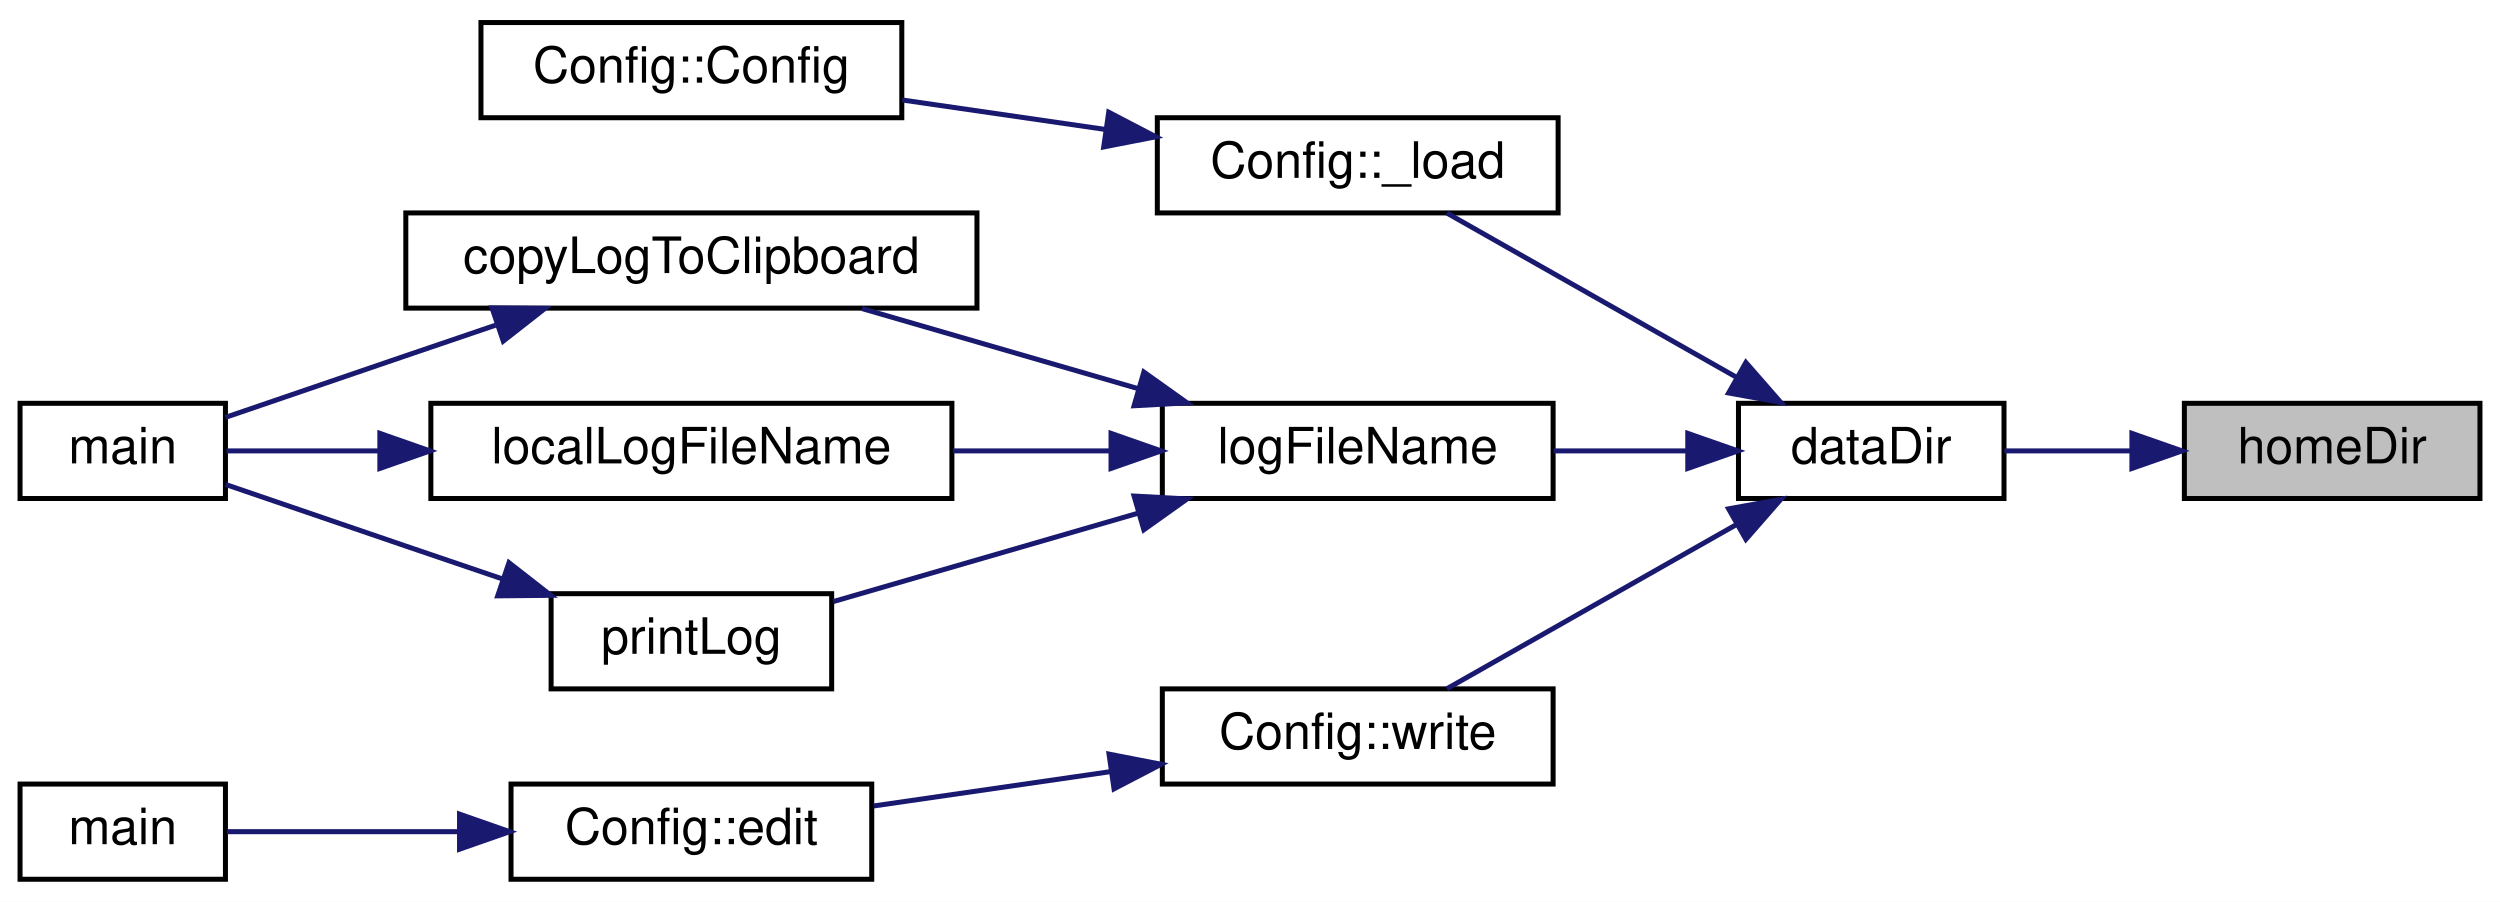
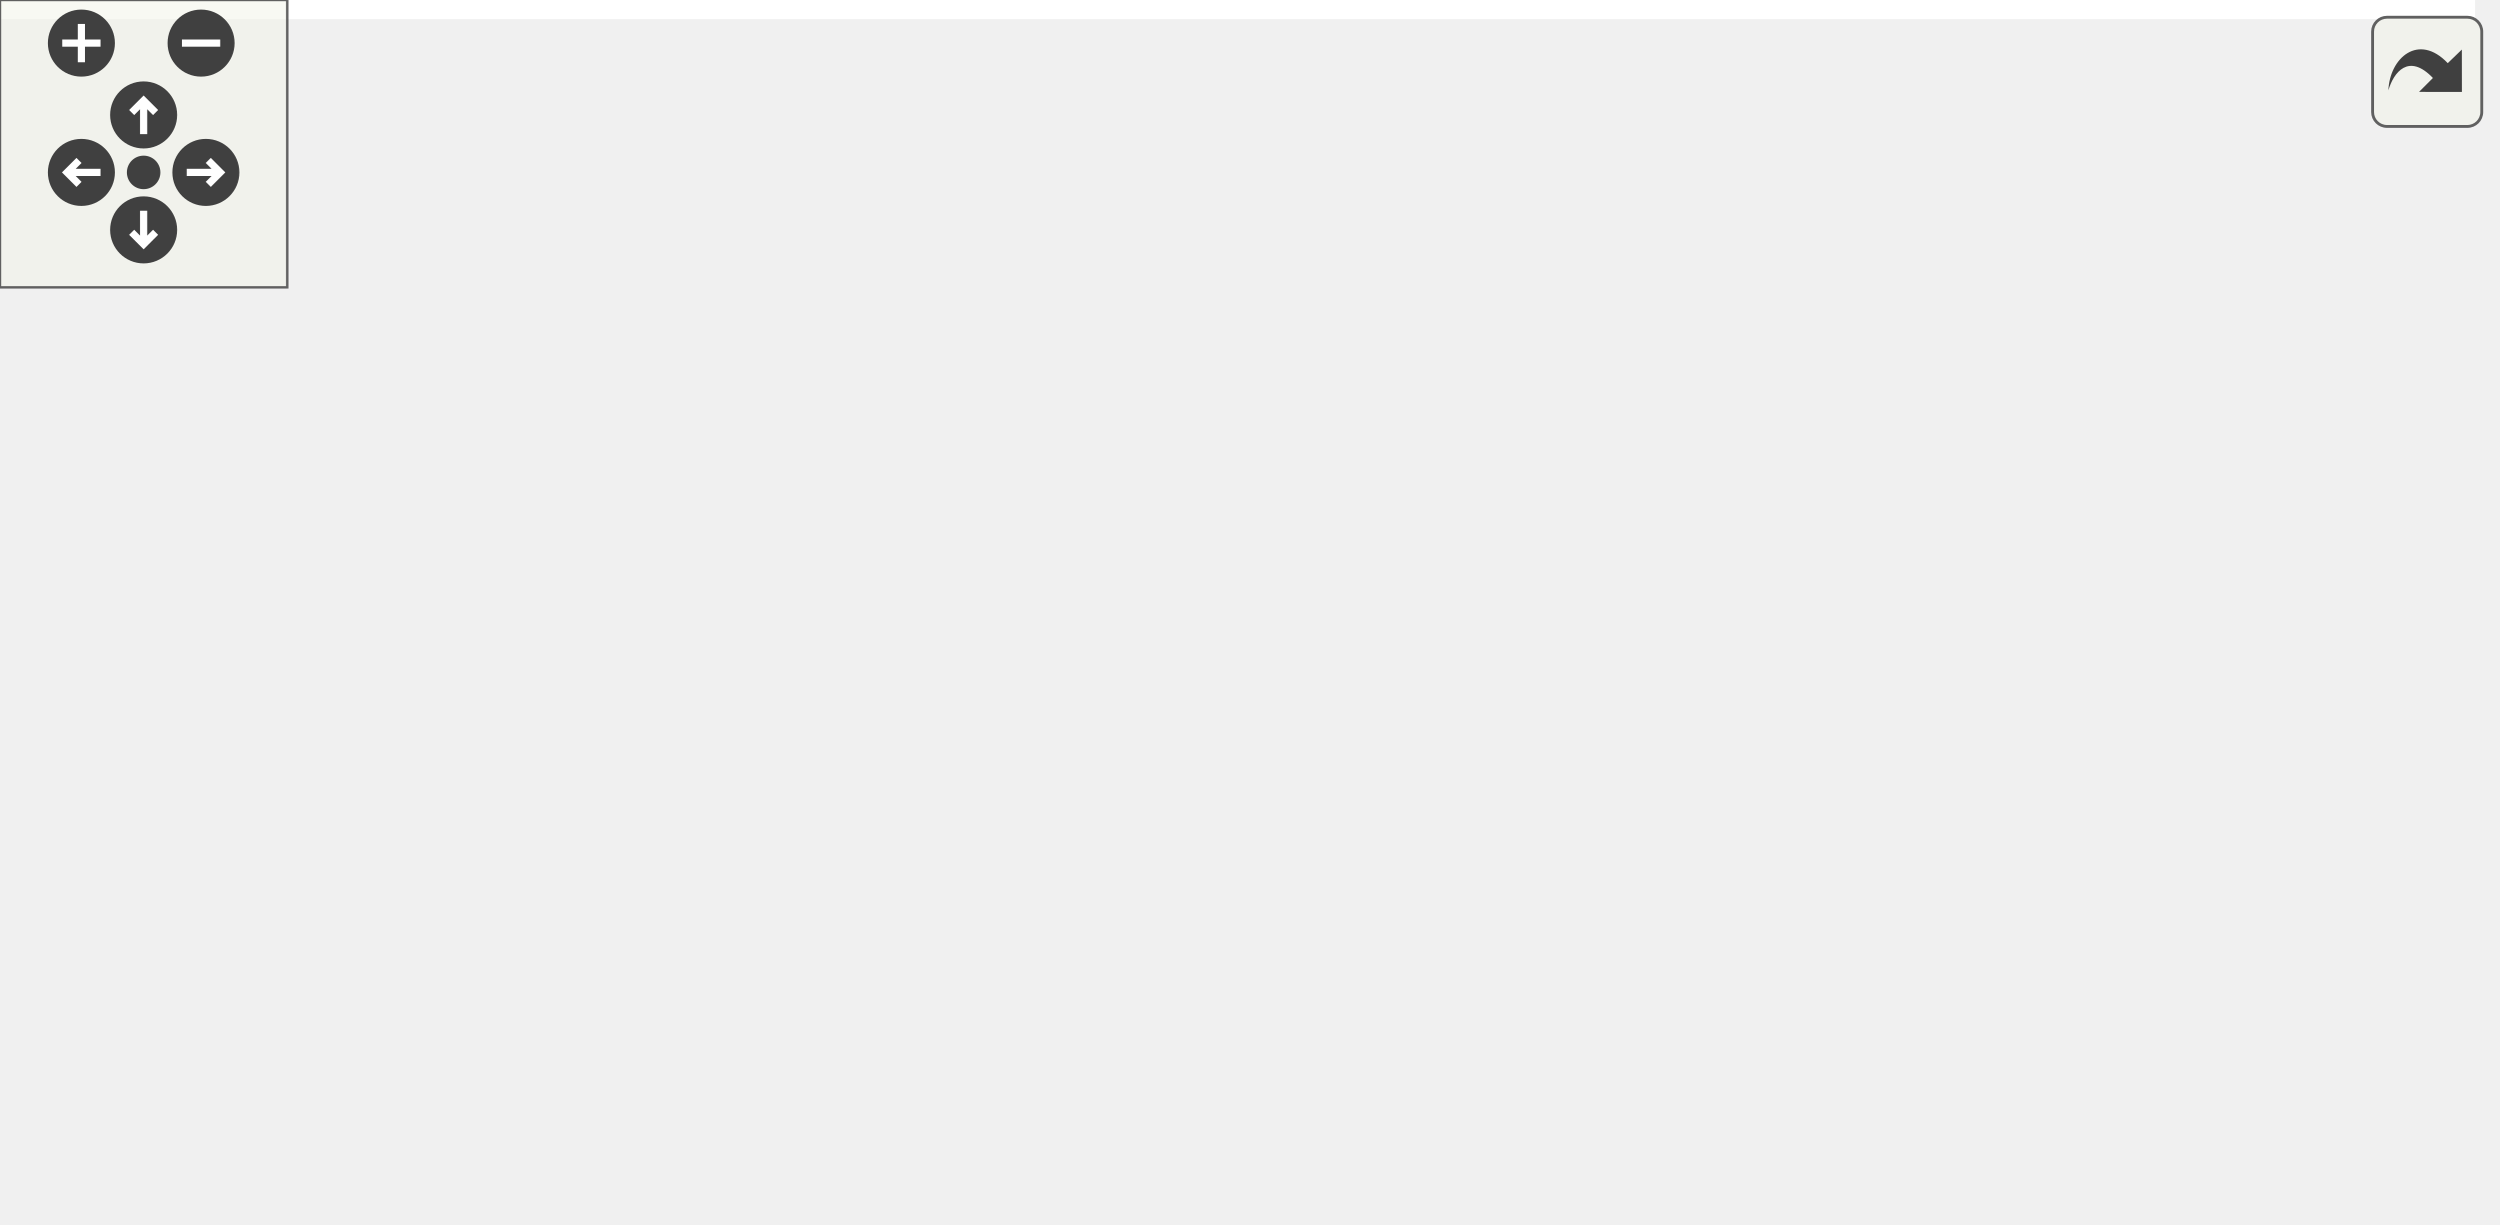
- <svg xmlns="http://www.w3.org/2000/svg" xmlns:xlink="http://www.w3.org/1999/xlink" width="499pt" height="180pt" viewBox="0.00 0.00 499.00 180.00">
-   <g id="graph0" class="graph" transform="scale(1 1) rotate(0) translate(4 176)">
-     <polygon fill="white" stroke="transparent" points="-4,4 -4,-176 495,-176 495,4 -4,4" />
-     <g id="node1" class="node">
-       <g id="a_node1">
-         <a xlink:title=" ">
-           <polygon fill="#bfbfbf" stroke="black" points="432,-76.5 432,-95.5 491,-95.5 491,-76.5 432,-76.5" />
-           <text text-anchor="middle" x="461.5" y="-83.5" font-family="Helvetica,sans-Serif" font-size="10.00">homeDir</text>
-         </a>
-       </g>
-     </g>
-     <g id="node2" class="node">
-       <g id="a_node2">
-         <a xlink:href="utils_8h.html#a4b2e6c6245b704aeb7448bf62b1cf422" target="_top" xlink:title=" ">
-           <polygon fill="white" stroke="black" points="343,-76.5 343,-95.5 396,-95.5 396,-76.5 343,-76.5" />
-           <text text-anchor="middle" x="369.5" y="-83.5" font-family="Helvetica,sans-Serif" font-size="10.00">dataDir</text>
-         </a>
-       </g>
-     </g>
-     <g id="edge1" class="edge">
-       <path fill="none" stroke="midnightblue" d="M421.32,-86C412.77,-86 403.94,-86 396.08,-86" />
-       <polygon fill="midnightblue" stroke="midnightblue" points="421.53,-89.5 431.53,-86 421.53,-82.5 421.53,-89.5" />
-     </g>
-     <g id="node3" class="node">
-       <g id="a_node3">
-         <a xlink:href="class_config.html#a2f8720e9953fb42b8304089c40fe896e" target="_top" xlink:title=" ">
-           <polygon fill="white" stroke="black" points="227,-133.5 227,-152.5 307,-152.5 307,-133.5 227,-133.5" />
-           <text text-anchor="middle" x="267" y="-140.5" font-family="Helvetica,sans-Serif" font-size="10.00">Config::_load</text>
-         </a>
-       </g>
-     </g>
-     <g id="edge2" class="edge">
-       <path fill="none" stroke="midnightblue" d="M342.52,-100.74C324.32,-111.05 300.54,-124.54 284.8,-133.47" />
-       <polygon fill="midnightblue" stroke="midnightblue" points="344.48,-103.65 351.45,-95.67 341.03,-97.56 344.48,-103.65" />
-     </g>
-     <g id="node5" class="node">
-       <g id="a_node5">
-         <a xlink:href="tools_2log_2log_8h.html#a5d2420c3e47ebff9cfe3c6004f0e62f7" target="_top" xlink:title=" ">
-           <polygon fill="white" stroke="black" points="228,-76.5 228,-95.5 306,-95.5 306,-76.5 228,-76.5" />
-           <text text-anchor="middle" x="267" y="-83.5" font-family="Helvetica,sans-Serif" font-size="10.00">logFileName</text>
-         </a>
-       </g>
-     </g>
-     <g id="edge4" class="edge">
-       <path fill="none" stroke="midnightblue" d="M332.73,-86C324.1,-86 314.84,-86 306.1,-86" />
-       <polygon fill="midnightblue" stroke="midnightblue" points="332.88,-89.5 342.88,-86 332.88,-82.5 332.88,-89.5" />
-     </g>
-     <g id="node10" class="node">
-       <g id="a_node10">
-         <a xlink:href="class_config.html#a4a54bc469b3d615089ee1df7b549c60b" target="_top" xlink:title=" ">
-           <polygon fill="white" stroke="black" points="228,-19.5 228,-38.5 306,-38.5 306,-19.5 228,-19.5" />
-           <text text-anchor="middle" x="267" y="-26.5" font-family="Helvetica,sans-Serif" font-size="10.00">Config::write</text>
-         </a>
-       </g>
-     </g>
-     <g id="edge11" class="edge">
-       <path fill="none" stroke="midnightblue" d="M342.52,-71.26C324.32,-60.95 300.54,-47.46 284.8,-38.53" />
-       <polygon fill="midnightblue" stroke="midnightblue" points="341.03,-74.44 351.45,-76.33 344.48,-68.35 341.03,-74.44" />
-     </g>
-     <g id="node4" class="node">
-       <g id="a_node4">
-         <a xlink:href="class_config.html#abd0c571c116924871e30444b192b792a" target="_top" xlink:title="Construct a new Config object.">
-           <polygon fill="white" stroke="black" points="92,-152.5 92,-171.5 176,-171.5 176,-152.5 92,-152.5" />
-           <text text-anchor="middle" x="134" y="-159.5" font-family="Helvetica,sans-Serif" font-size="10.00">Config::Config</text>
-         </a>
-       </g>
-     </g>
-     <g id="edge3" class="edge">
-       <path fill="none" stroke="midnightblue" d="M216.69,-150.15C203.31,-152.09 188.97,-154.17 176.1,-156.04" />
-       <polygon fill="midnightblue" stroke="midnightblue" points="217.3,-153.6 226.7,-148.7 216.3,-146.67 217.3,-153.6" />
-     </g>
-     <g id="node6" class="node">
-       <g id="a_node6">
-         <a xlink:href="tools_2log_2log_8h.html#ac630e3419ab42e9d249a4171f99f12e6" target="_top" xlink:title=" ">
-           <polygon fill="white" stroke="black" points="77,-114.5 77,-133.5 191,-133.5 191,-114.5 77,-114.5" />
-           <text text-anchor="middle" x="134" y="-121.5" font-family="Helvetica,sans-Serif" font-size="10.00">copyLogToClipboard</text>
-         </a>
-       </g>
-     </g>
-     <g id="edge5" class="edge">
-       <path fill="none" stroke="midnightblue" d="M223.29,-98.39C205.35,-103.59 184.8,-109.55 168.05,-114.41" />
-       <polygon fill="midnightblue" stroke="midnightblue" points="224.31,-101.74 232.94,-95.59 222.36,-95.01 224.31,-101.74" />
-     </g>
-     <g id="node8" class="node">
-       <g id="a_node8">
-         <a xlink:href="tools_2log_2log_8h.html#a9e3a1b6a9042b139e9d37ad8c8e6bcfe" target="_top" xlink:title="Get the log file name on the local machine.">
-           <polygon fill="white" stroke="black" points="82,-76.5 82,-95.5 186,-95.5 186,-76.5 82,-76.5" />
-           <text text-anchor="middle" x="134" y="-83.5" font-family="Helvetica,sans-Serif" font-size="10.00">localLogFileName</text>
-         </a>
-       </g>
-     </g>
-     <g id="edge7" class="edge">
-       <path fill="none" stroke="midnightblue" d="M217.73,-86C207.46,-86 196.58,-86 186.2,-86" />
-       <polygon fill="midnightblue" stroke="midnightblue" points="217.76,-89.5 227.76,-86 217.76,-82.5 217.76,-89.5" />
-     </g>
-     <g id="node9" class="node">
-       <g id="a_node9">
-         <a xlink:href="tools_2log_2log_8h.html#a6b9befdac8e9ce2119f15cc9e4159505" target="_top" xlink:title=" ">
-           <polygon fill="white" stroke="black" points="106,-38.5 106,-57.5 162,-57.5 162,-38.5 106,-38.5" />
-           <text text-anchor="middle" x="134" y="-45.5" font-family="Helvetica,sans-Serif" font-size="10.00">printLog</text>
-         </a>
-       </g>
-     </g>
-     <g id="edge9" class="edge">
-       <path fill="none" stroke="midnightblue" d="M223.12,-73.56C203.11,-67.76 179.88,-61.02 162.3,-55.92" />
-       <polygon fill="midnightblue" stroke="midnightblue" points="222.36,-76.99 232.94,-76.41 224.31,-70.26 222.36,-76.99" />
-     </g>
-     <g id="node7" class="node">
-       <g id="a_node7">
-         <a xlink:href="tools_2log_2log_8cpp.html#a0ddf1224851353fc92bfbff6f499fa97" target="_top" xlink:title=" ">
-           <polygon fill="white" stroke="black" points="0,-76.5 0,-95.5 41,-95.5 41,-76.5 0,-76.5" />
-           <text text-anchor="middle" x="20.5" y="-83.5" font-family="Helvetica,sans-Serif" font-size="10.00">main</text>
-         </a>
-       </g>
-     </g>
-     <g id="edge6" class="edge">
-       <path fill="none" stroke="midnightblue" d="M94.91,-111.09C88.92,-109.06 82.79,-106.97 77,-105 65.05,-100.93 51.65,-96.34 41.02,-92.7" />
-       <polygon fill="midnightblue" stroke="midnightblue" points="94.2,-114.55 104.79,-114.45 96.45,-107.92 94.2,-114.55" />
-     </g>
-     <g id="edge8" class="edge">
-       <path fill="none" stroke="midnightblue" d="M71.66,-86C60.63,-86 49.89,-86 41.21,-86" />
-       <polygon fill="midnightblue" stroke="midnightblue" points="71.82,-89.5 81.82,-86 71.82,-82.5 71.82,-89.5" />
-     </g>
-     <g id="edge10" class="edge">
-       <path fill="none" stroke="midnightblue" d="M96.14,-60.49C89.76,-62.66 83.19,-64.89 77,-67 65.05,-71.07 51.65,-75.66 41.02,-79.3" />
-       <polygon fill="midnightblue" stroke="midnightblue" points="97.59,-63.69 105.94,-57.17 95.34,-57.07 97.59,-63.69" />
-     </g>
-     <g id="node11" class="node">
-       <g id="a_node11">
-         <a xlink:href="class_config.html#acb4d35f12547cc3386078635fe051266" target="_top" xlink:title=" ">
-           <polygon fill="white" stroke="black" points="98,-0.5 98,-19.5 170,-19.5 170,-0.5 98,-0.5" />
-           <text text-anchor="middle" x="134" y="-7.5" font-family="Helvetica,sans-Serif" font-size="10.00">Config::edit</text>
-         </a>
-       </g>
-     </g>
-     <g id="edge12" class="edge">
-       <path fill="none" stroke="midnightblue" d="M217.7,-21.99C202.02,-19.72 184.93,-17.24 170.37,-15.13" />
-       <polygon fill="midnightblue" stroke="midnightblue" points="217.36,-25.48 227.76,-23.45 218.36,-18.55 217.36,-25.48" />
-     </g>
-     <g id="node12" class="node">
-       <g id="a_node12">
-         <a xlink:href="src_2main_8cpp.html#a0ddf1224851353fc92bfbff6f499fa97" target="_top" xlink:title=" ">
-           <polygon fill="white" stroke="black" points="0,-0.5 0,-19.5 41,-19.5 41,-0.5 0,-0.5" />
-           <text text-anchor="middle" x="20.5" y="-7.5" font-family="Helvetica,sans-Serif" font-size="10.00">main</text>
-         </a>
-       </g>
-     </g>
-     <g id="edge13" class="edge">
-       <path fill="none" stroke="midnightblue" d="M87.39,-10C71.33,-10 54.11,-10 41.31,-10" />
-       <polygon fill="midnightblue" stroke="midnightblue" points="87.72,-13.5 97.72,-10 87.72,-6.5 87.72,-13.5" />
+ <svg xmlns="http://www.w3.org/2000/svg" xmlns:xlink="http://www.w3.org/1999/xlink" id="main" version="1.1" xml:space="preserve">
+   <style type="text/css">
+ .edge:hover path { stroke: red; }
+ .edge:hover polygon { stroke: red; fill: red; }
+ </style>
+   <defs>
+     <circle id="rim" cx="0" cy="0" r="7" />
+     <circle id="rim2" cx="0" cy="0" r="3.5" />
+     <g id="zoomPlus">
+       <use xlink:href="#rim" fill="#404040">
+         <set attributeName="fill" to="#808080" begin="zoomplus.mouseover" end="zoomplus.mouseout" />
+       </use>
+       <path d="M-4,0h8M0,-4v8" fill="none" stroke="white" stroke-width="1.5" pointer-events="none" />
+     </g>
+     <g id="zoomMin">
+       <use xlink:href="#rim" fill="#404040">
+         <set attributeName="fill" to="#808080" begin="zoomminus.mouseover" end="zoomminus.mouseout" />
+       </use>
+       <path d="M-4,0h8" fill="none" stroke="white" stroke-width="1.5" pointer-events="none" />
+     </g>
+     <g id="dirArrow">
+       <path fill="none" stroke="white" stroke-width="1.5" d="M0,-3.0v7 M-2.5,-0.5L0,-3.0L2.5,-0.5" />
+     </g>
+     <g id="resetDef">
+       <use xlink:href="#rim2" fill="#404040">
+         <set attributeName="fill" to="#808080" begin="reset.mouseover" end="reset.mouseout" />
+       </use>
+     </g>
+   </defs>
+   <svg id="graph" class="graph">
+     <g id="viewport">
+       <polygon fill="white" stroke="transparent" points="-4,4 -4,-195 517,-195 517,4 -4,4" />
+       <g id="node1" class="node">
+         <g id="a_node1">
+           <a xlink:title=" ">
+             <polygon fill="#bfbfbf" stroke="black" points="454,-76.5 454,-95.5 513,-95.5 513,-76.5 454,-76.5" />
+             <text text-anchor="middle" x="483.5" y="-83.5" font-family="Helvetica,sans-Serif" font-size="10.00">homeDir</text>
+           </a>
+         </g>
+       </g>
+       <g id="node2" class="node">
+         <g id="a_node2">
+           <a xlink:href="utils_8h.html#a4b2e6c6245b704aeb7448bf62b1cf422" target="_top" xlink:title=" ">
+             <polygon fill="white" stroke="black" points="365,-76.5 365,-95.5 418,-95.5 418,-76.5 365,-76.5" />
+             <text text-anchor="middle" x="391.5" y="-83.5" font-family="Helvetica,sans-Serif" font-size="10.00">dataDir</text>
+           </a>
+         </g>
+       </g>
+       <g id="edge1" class="edge">
+         <path fill="none" stroke="midnightblue" d="M443.32,-86C434.77,-86 425.94,-86 418.08,-86" />
+         <polygon fill="midnightblue" stroke="midnightblue" points="443.53,-89.5 453.53,-86 443.53,-82.5 443.53,-89.5" />
+       </g>
+       <g id="node3" class="node">
+         <g id="a_node3">
+           <a xlink:href="class_config.html#a2f8720e9953fb42b8304089c40fe896e" target="_top" xlink:title=" ">
+             <polygon fill="white" stroke="black" points="238,-162.5 238,-181.5 318,-181.5 318,-162.5 238,-162.5" />
+             <text text-anchor="middle" x="278" y="-169.5" font-family="Helvetica,sans-Serif" font-size="10.00">Config::_load</text>
+           </a>
+         </g>
+       </g>
+       <g id="edge2" class="edge">
+         <path fill="none" stroke="midnightblue" d="M374.44,-102.76C362.51,-114.73 345.52,-130.79 329,-143 319.15,-150.28 307.34,-157.2 297.66,-162.46" />
+         <polygon fill="midnightblue" stroke="midnightblue" points="376.98,-105.17 381.48,-95.58 371.98,-100.26 376.98,-105.17" />
+       </g>
+       <g id="node5" class="node">
+         <g id="a_node5">
+           <a xlink:href="tools_2log_2log_8h.html#a5d2420c3e47ebff9cfe3c6004f0e62f7" target="_top" xlink:title=" ">
+             <polygon fill="white" stroke="black" points="239,-114.5 239,-133.5 317,-133.5 317,-114.5 239,-114.5" />
+             <text text-anchor="middle" x="278" y="-121.5" font-family="Helvetica,sans-Serif" font-size="10.00">logFileName</text>
+           </a>
+         </g>
+       </g>
+       <g id="edge4" class="edge">
+         <path fill="none" stroke="midnightblue" d="M355.16,-98.04C339.68,-103.32 321.77,-109.43 307.2,-114.39" />
+         <polygon fill="midnightblue" stroke="midnightblue" points="356.58,-101.26 364.92,-94.72 354.33,-94.63 356.58,-101.26" />
+       </g>
+       <g id="node10" class="node">
+         <g id="a_node10">
+           <a xlink:href="class_config.html#a33247625b70e062fbd93ba91ae0c7d76" target="_top" xlink:title="Read the key.">
+             <polygon fill="white" stroke="black" points="227,-76.5 227,-95.5 329,-95.5 329,-76.5 227,-76.5" />
+             <text text-anchor="middle" x="278" y="-83.5" font-family="Helvetica,sans-Serif" font-size="10.00">Config::operator[]</text>
+           </a>
+         </g>
+       </g>
+       <g id="edge11" class="edge">
+         <path fill="none" stroke="midnightblue" d="M354.65,-86C346.49,-86 337.68,-86 329.06,-86" />
+         <polygon fill="midnightblue" stroke="midnightblue" points="354.92,-89.5 364.92,-86 354.92,-82.5 354.92,-89.5" />
+       </g>
+       <g id="node11" class="node">
+         <g id="a_node11">
+           <a xlink:href="class_config.html#a568ec68975e8e9338356619ebfb6a4f8" target="_top" xlink:title="Set the key value.">
+             <polygon fill="white" stroke="black" points="244,-38.5 244,-57.5 312,-57.5 312,-38.5 244,-38.5" />
+             <text text-anchor="middle" x="278" y="-45.5" font-family="Helvetica,sans-Serif" font-size="10.00">Config::set</text>
+           </a>
+         </g>
+       </g>
+       <g id="edge12" class="edge">
+         <path fill="none" stroke="midnightblue" d="M355.16,-73.96C339.68,-68.68 321.77,-62.57 307.2,-57.61" />
+         <polygon fill="midnightblue" stroke="midnightblue" points="354.33,-77.37 364.92,-77.28 356.58,-70.74 354.33,-77.37" />
+       </g>
+       <g id="node14" class="node">
+         <g id="a_node14">
+           <a xlink:href="class_config.html#a4a54bc469b3d615089ee1df7b549c60b" target="_top" xlink:title=" ">
+             <polygon fill="white" stroke="black" points="239,-0.5 239,-19.5 317,-19.5 317,-0.5 239,-0.5" />
+             <text text-anchor="middle" x="278" y="-7.5" font-family="Helvetica,sans-Serif" font-size="10.00">Config::write</text>
+           </a>
+         </g>
+       </g>
+       <g id="edge15" class="edge">
+         <path fill="none" stroke="midnightblue" d="M375.41,-68.83C363.74,-56.41 346.66,-39.95 329,-29 323.08,-25.33 316.34,-22.18 309.76,-19.56" />
+         <polygon fill="midnightblue" stroke="midnightblue" points="372.91,-71.29 382.24,-76.31 378.08,-66.57 372.91,-71.29" />
+       </g>
+       <g id="node4" class="node">
+         <g id="a_node4">
+           <a xlink:href="class_config.html#abd0c571c116924871e30444b192b792a" target="_top" xlink:title="Construct a new Config object.">
+             <polygon fill="white" stroke="black" points="92,-171.5 92,-190.5 176,-190.5 176,-171.5 92,-171.5" />
+             <text text-anchor="middle" x="134" y="-178.5" font-family="Helvetica,sans-Serif" font-size="10.00">Config::Config</text>
+           </a>
+         </g>
+       </g>
+       <g id="edge3" class="edge">
+         <path fill="none" stroke="midnightblue" d="M227.61,-175.13C210.77,-176.2 192.14,-177.38 176.03,-178.4" />
+         <polygon fill="midnightblue" stroke="midnightblue" points="228.06,-178.61 237.82,-174.48 227.62,-171.62 228.06,-178.61" />
+       </g>
+       <g id="node6" class="node">
+         <g id="a_node6">
+           <a xlink:href="tools_2log_2log_8h.html#ac630e3419ab42e9d249a4171f99f12e6" target="_top" xlink:title=" ">
+             <polygon fill="white" stroke="black" points="77,-133.5 77,-152.5 191,-152.5 191,-133.5 77,-133.5" />
+             <text text-anchor="middle" x="134" y="-140.5" font-family="Helvetica,sans-Serif" font-size="10.00">copyLogToClipboard</text>
+           </a>
+         </g>
+       </g>
+       <g id="edge5" class="edge">
+         <path fill="none" stroke="midnightblue" d="M228.98,-130.42C216.8,-132.06 203.6,-133.82 191.05,-135.5" />
+         <polygon fill="midnightblue" stroke="midnightblue" points="229.5,-133.89 238.95,-129.09 228.57,-126.95 229.5,-133.89" />
+       </g>
+       <g id="node8" class="node">
+         <g id="a_node8">
+           <a xlink:href="tools_2log_2log_8h.html#a9e3a1b6a9042b139e9d37ad8c8e6bcfe" target="_top" xlink:title="Get the log file name on the local machine.">
+             <polygon fill="white" stroke="black" points="82,-95.5 82,-114.5 186,-114.5 186,-95.5 82,-95.5" />
+             <text text-anchor="middle" x="134" y="-102.5" font-family="Helvetica,sans-Serif" font-size="10.00">localLogFileName</text>
+           </a>
+         </g>
+       </g>
+       <g id="edge7" class="edge">
+         <path fill="none" stroke="midnightblue" d="M228.76,-117.55C215.07,-115.71 200.11,-113.71 186.24,-111.86" />
+         <polygon fill="midnightblue" stroke="midnightblue" points="228.57,-121.05 238.95,-118.91 229.5,-114.11 228.57,-121.05" />
+       </g>
+       <g id="node9" class="node">
+         <g id="a_node9">
+           <a xlink:href="tools_2log_2log_8h.html#a6b9befdac8e9ce2119f15cc9e4159505" target="_top" xlink:title=" ">
+             <polygon fill="white" stroke="black" points="106,-57.5 106,-76.5 162,-76.5 162,-57.5 106,-57.5" />
+             <text text-anchor="middle" x="134" y="-64.5" font-family="Helvetica,sans-Serif" font-size="10.00">printLog</text>
+           </a>
+         </g>
+       </g>
+       <g id="edge9" class="edge">
+         <path fill="none" stroke="midnightblue" d="M240.64,-110.78C236.01,-108.93 231.37,-106.98 227,-105 210.51,-97.55 207.62,-93.15 191,-86 181.76,-82.02 171.39,-78.31 162.1,-75.23" />
+         <polygon fill="midnightblue" stroke="midnightblue" points="239.44,-114.07 250.02,-114.44 241.98,-107.55 239.44,-114.07" />
+       </g>
+       <g id="node7" class="node">
+         <g id="a_node7">
+           <a xlink:href="tools_2log_2log_8cpp.html#a0ddf1224851353fc92bfbff6f499fa97" target="_top" xlink:title=" ">
+             <polygon fill="white" stroke="black" points="0,-95.5 0,-114.5 41,-114.5 41,-95.5 0,-95.5" />
+             <text text-anchor="middle" x="20.5" y="-102.5" font-family="Helvetica,sans-Serif" font-size="10.00">main</text>
+           </a>
+         </g>
+       </g>
+       <g id="edge6" class="edge">
+         <path fill="none" stroke="midnightblue" d="M94.91,-130.09C88.92,-128.06 82.79,-125.97 77,-124 65.05,-119.93 51.65,-115.34 41.02,-111.7" />
+         <polygon fill="midnightblue" stroke="midnightblue" points="94.2,-133.55 104.79,-133.45 96.45,-126.92 94.2,-133.55" />
+       </g>
+       <g id="edge8" class="edge">
+         <path fill="none" stroke="midnightblue" d="M71.66,-105C60.63,-105 49.89,-105 41.21,-105" />
+         <polygon fill="midnightblue" stroke="midnightblue" points="71.82,-108.5 81.82,-105 71.82,-101.5 71.82,-108.5" />
+       </g>
+       <g id="edge10" class="edge">
+         <path fill="none" stroke="midnightblue" d="M96.14,-79.49C89.76,-81.66 83.19,-83.89 77,-86 65.05,-90.07 51.65,-94.66 41.02,-98.3" />
+         <polygon fill="midnightblue" stroke="midnightblue" points="97.59,-82.69 105.94,-76.17 95.34,-76.07 97.59,-82.69" />
+       </g>
+       <g id="node12" class="node">
+         <g id="a_node12">
+           <a xlink:href="class_config.html#aaba73cd0c0ca87e1ecd654d2ffee5927" target="_top" xlink:title=" ">
+             <polygon fill="white" stroke="black" points="98,-10.5 98,-29.5 170,-29.5 170,-10.5 98,-10.5" />
+             <text text-anchor="middle" x="134" y="-17.5" font-family="Helvetica,sans-Serif" font-size="10.00">Config::edit</text>
+           </a>
+         </g>
+       </g>
+       <g id="edge13" class="edge">
+         <path fill="none" stroke="midnightblue" d="M233.72,-39.47C213.32,-35.44 189.3,-30.71 170.07,-26.91" />
+         <polygon fill="midnightblue" stroke="midnightblue" points="233.22,-42.93 243.71,-41.44 234.57,-36.07 233.22,-42.93" />
+       </g>
+       <g id="node13" class="node">
+         <g id="a_node13">
+           <a xlink:href="src_2main_8cpp.html#a0ddf1224851353fc92bfbff6f499fa97" target="_top" xlink:title=" ">
+             <polygon fill="white" stroke="black" points="0,-10.5 0,-29.5 41,-29.5 41,-10.5 0,-10.5" />
+             <text text-anchor="middle" x="20.5" y="-17.5" font-family="Helvetica,sans-Serif" font-size="10.00">main</text>
+           </a>
+         </g>
+       </g>
+       <g id="edge14" class="edge">
+         <path fill="none" stroke="midnightblue" d="M87.39,-20C71.33,-20 54.11,-20 41.31,-20" />
+         <polygon fill="midnightblue" stroke="midnightblue" points="87.72,-23.5 97.72,-20 87.72,-16.5 87.72,-23.5" />
+       </g>
+       <g id="edge16" class="edge">
+         <path fill="none" stroke="midnightblue" d="M228.87,-13.39C209.65,-14.74 187.93,-16.27 170.23,-17.52" />
+         <polygon fill="midnightblue" stroke="midnightblue" points="229.22,-16.87 238.95,-12.68 228.73,-9.89 229.22,-16.87" />
+       </g>
+     </g>
+   </svg>
+   <g id="navigator" transform="translate(0 0)" fill="#404254">
+     <rect fill="#f2f5e9" fill-opacity="0.5" stroke="#606060" stroke-width=".5" x="0" y="0" width="60" height="60" />
+     <use id="zoomplus" xlink:href="#zoomPlus" x="17" y="9" />
+     <use id="zoomminus" xlink:href="#zoomMin" x="42" y="9" />
+     <use id="reset" xlink:href="#resetDef" x="30" y="36" />
+     <g id="arrowUp" xlink:href="#dirArrow" transform="translate(30 24)">
+       <use xlink:href="#rim" fill="#404040">
+         <set attributeName="fill" to="#808080" begin="arrowUp.mouseover" end="arrowUp.mouseout" />
+       </use>
+       <path fill="none" stroke="white" stroke-width="1.5" d="M0,-3.0v7 M-2.5,-0.5L0,-3.0L2.5,-0.5" />
+     </g>
+     <g id="arrowRight" xlink:href="#dirArrow" transform="rotate(90) translate(36 -43)">
+       <use xlink:href="#rim" fill="#404040">
+         <set attributeName="fill" to="#808080" begin="arrowRight.mouseover" end="arrowRight.mouseout" />
+       </use>
+       <path fill="none" stroke="white" stroke-width="1.5" d="M0,-3.0v7 M-2.5,-0.5L0,-3.0L2.5,-0.5" />
+     </g>
+     <g id="arrowDown" xlink:href="#dirArrow" transform="rotate(180) translate(-30 -48)">
+       <use xlink:href="#rim" fill="#404040">
+         <set attributeName="fill" to="#808080" begin="arrowDown.mouseover" end="arrowDown.mouseout" />
+       </use>
+       <path fill="none" stroke="white" stroke-width="1.5" d="M0,-3.0v7 M-2.5,-0.5L0,-3.0L2.5,-0.5" />
+     </g>
+     <g id="arrowLeft" xlink:href="#dirArrow" transform="rotate(270) translate(-36 17)">
+       <use xlink:href="#rim" fill="#404040">
+         <set attributeName="fill" to="#808080" begin="arrowLeft.mouseover" end="arrowLeft.mouseout" />
+       </use>
+       <path fill="none" stroke="white" stroke-width="1.5" d="M0,-3.0v7 M-2.5,-0.5L0,-3.0L2.5,-0.5" />
    </g>
  </g>
+   <svg viewBox="0 0 15 15" width="100%" height="30px" preserveAspectRatio="xMaxYMin meet">
+     <g id="arrow_out" transform="scale(0.3 0.3)">
+       <a xlink:href="utils_8h_a86caea3b83de102899d12b4100e61c1d_icgraph_org.svg" target="_base">
+         <rect id="button" ry="5" rx="5" y="6" x="6" height="38" width="38" fill="#f2f5e9" fill-opacity="0.5" stroke="#606060" stroke-width="1.0" />
+         <path id="arrow" d="M 11.5,31.437 C 11.94,20.098 22.043,11.323 32.159,21.979 L 37.069,17.246 C 37.069,17.246 37.088,32 37.088,32 L 22.16,31.978 C 22.16,31.978 26.998,27.14 26.998,27.14 C 18.529,18.264 13.292,25.23 11.5,31.437 z" style="fill:#404040;" />
+       </a>
+     </g>
+   </svg>
</svg>
